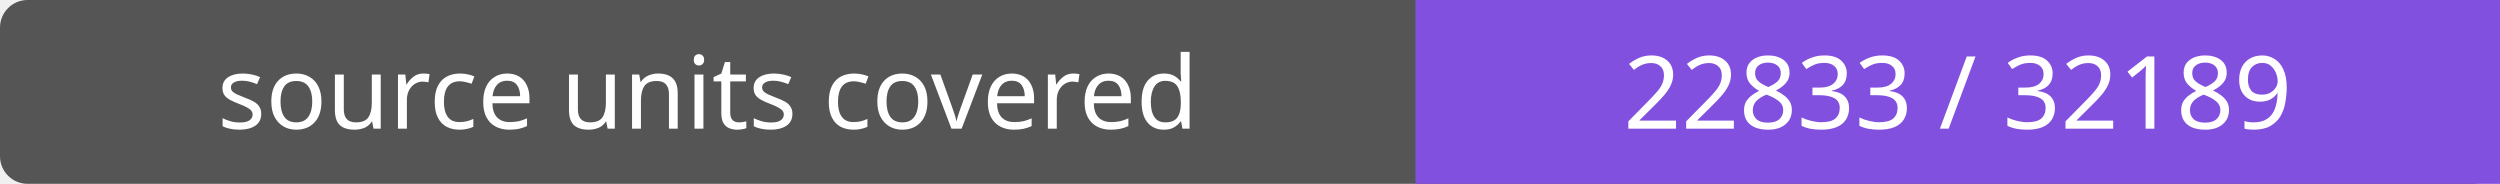
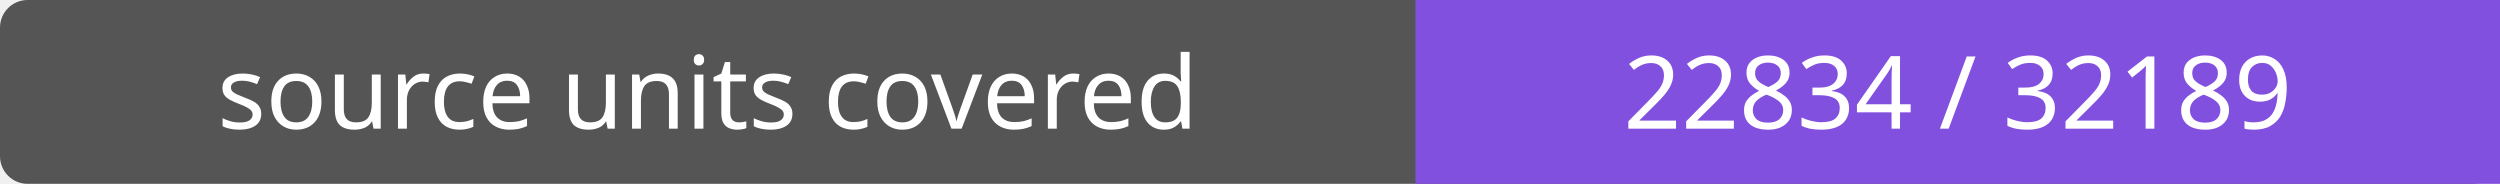
- <svg xmlns="http://www.w3.org/2000/svg" width="272" height="20" role="img" aria-label="source units covered: 22833 / 32189">
+ <svg xmlns="http://www.w3.org/2000/svg" width="272" height="20" role="img" aria-label="source units covered: 22834 / 32189">
  <rect width="272" height="20" rx="3" fill="#555" />
  <path fill="#8250df" d="M154 0h118v20H154z" />
  <g fill="#fff" text-anchor="middle" font-family="Verdana,sans-serif" font-size="11">
    <text x="77.0" y="14">source units covered</text>
-     <text x="213.0" y="14">22833 / 32189</text>
+     <text x="213.0" y="14">22834 / 32189</text>
  </g>
</svg>
